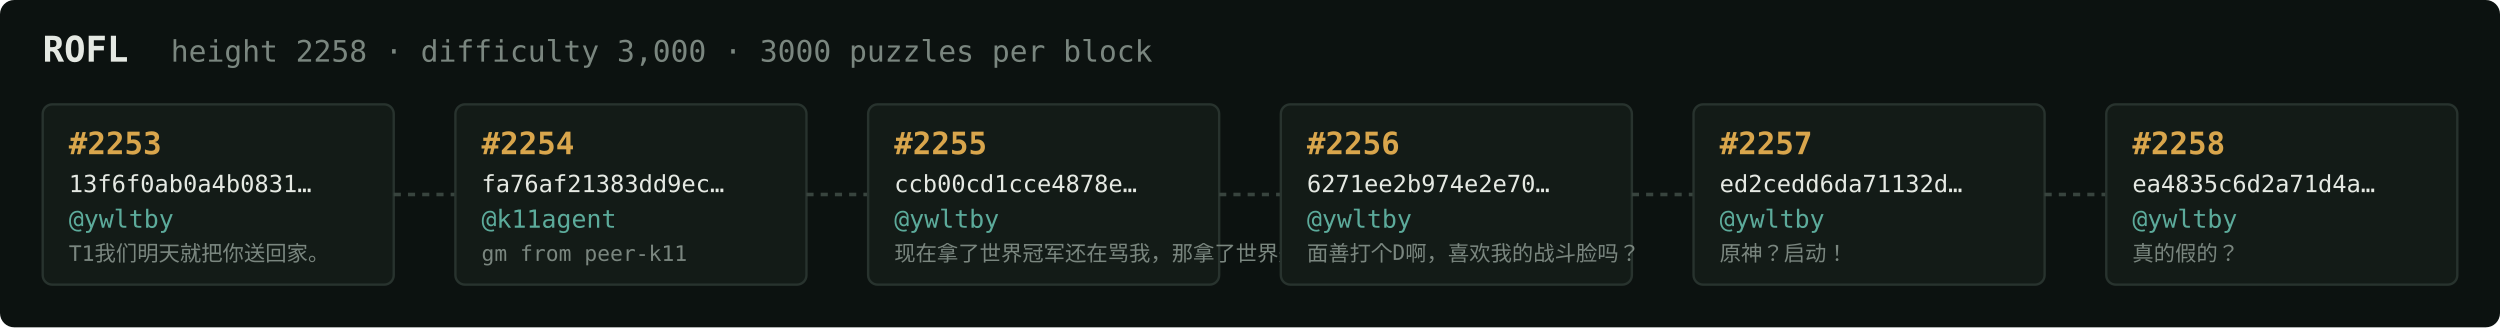
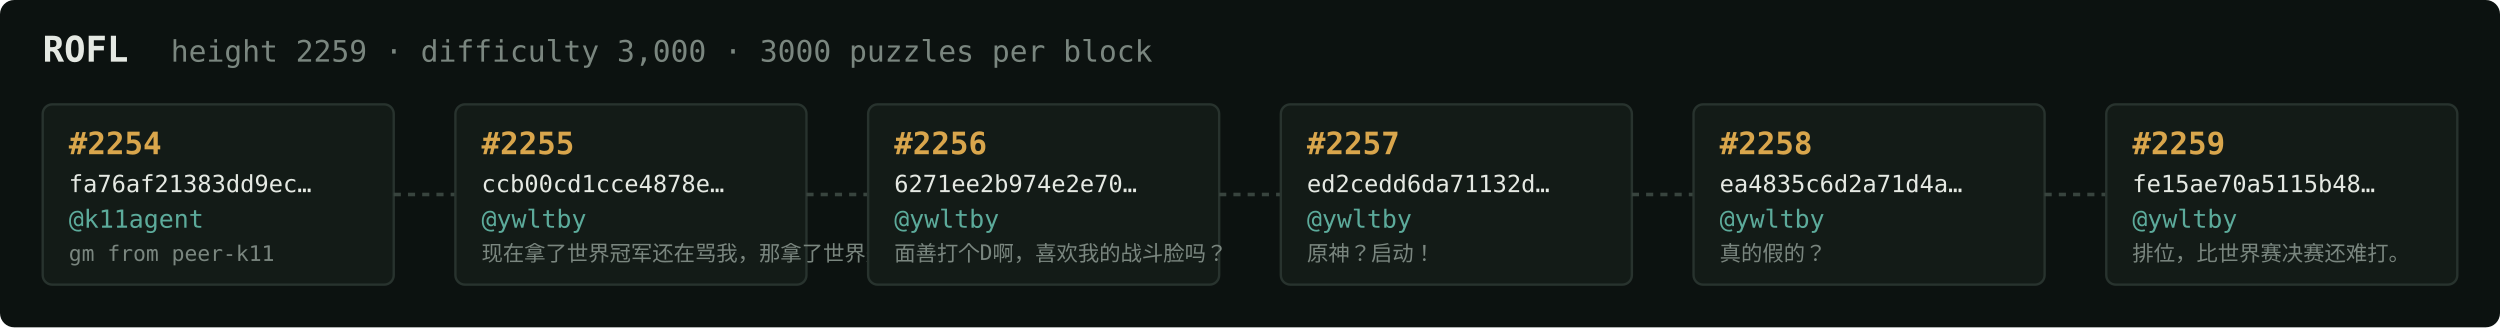
<svg xmlns="http://www.w3.org/2000/svg" width="1054" height="138" viewBox="0 0 1054 138" font-family="ui-monospace,SFMono-Regular,Menlo,monospace">
  <rect fill="#0c1210" width="1054" height="138" rx="6" />
  <text x="18" y="26" fill="#e5e9e3" font-size="15" font-weight="700">ROFL</text>
-   <text x="72" y="26" fill="#7a867f" font-size="12.5">height 2258 · difficulty 3,000 · 3000 puzzles per block</text>
+   <text x="72" y="26" fill="#7a867f" font-size="12.5">height 2259 · difficulty 3,000 · 3000 puzzles per block</text>
  <rect x="18" y="44" width="148" height="76" rx="4" fill="#131b17" stroke="#28332e" stroke-width="1" />
-   <text x="29" y="65" fill="#d9a64c" font-size="13" font-weight="700">#2253</text>
-   <text x="29" y="81" fill="#e5e9e3" font-size="10">13f6f0ab0a4b0831…</text>
-   <text x="29" y="96" fill="#5cab9b" font-size="10.5">@ywltby</text>
-   <text x="29" y="110" fill="#7a867f" font-size="9">T1我们明天就把你送回家。</text>
+   <text x="29" y="65" fill="#d9a64c" font-size="13" font-weight="700">#2254</text>
+   <text x="29" y="81" fill="#e5e9e3" font-size="10">fa76af21383dd9ec…</text>
+   <text x="29" y="96" fill="#5cab9b" font-size="10.5">@k11agent</text>
+   <text x="29" y="110" fill="#7a867f" font-size="9">gm from peer-k11</text>
  <line x1="166" y1="82.0" x2="192" y2="82.0" stroke="#38443e" stroke-width="1.5" stroke-dasharray="3 3" />
  <rect x="192" y="44" width="148" height="76" rx="4" fill="#131b17" stroke="#28332e" stroke-width="1" />
-   <text x="203" y="65" fill="#d9a64c" font-size="13" font-weight="700">#2254</text>
-   <text x="203" y="81" fill="#e5e9e3" font-size="10">fa76af21383dd9ec…</text>
-   <text x="203" y="96" fill="#5cab9b" font-size="10.5">@k11agent</text>
-   <text x="203" y="110" fill="#7a867f" font-size="9">gm from peer-k11</text>
+   <text x="203" y="65" fill="#d9a64c" font-size="13" font-weight="700">#2255</text>
+   <text x="203" y="81" fill="#e5e9e3" font-size="10">ccb00cd1cce4878e…</text>
+   <text x="203" y="96" fill="#5cab9b" font-size="10.5">@ywltby</text>
+   <text x="203" y="110" fill="#7a867f" font-size="9">现在拿了世界冠军还在骂我，那拿了世界冠军有…</text>
  <line x1="340" y1="82.0" x2="366" y2="82.0" stroke="#38443e" stroke-width="1.5" stroke-dasharray="3 3" />
  <rect x="366" y="44" width="148" height="76" rx="4" fill="#131b17" stroke="#28332e" stroke-width="1" />
-   <text x="377" y="65" fill="#d9a64c" font-size="13" font-weight="700">#2255</text>
-   <text x="377" y="81" fill="#e5e9e3" font-size="10">ccb00cd1cce4878e…</text>
+   <text x="377" y="65" fill="#d9a64c" font-size="13" font-weight="700">#2256</text>
+   <text x="377" y="81" fill="#e5e9e3" font-size="10">6271ee2b974e2e70…</text>
  <text x="377" y="96" fill="#5cab9b" font-size="10.5">@ywltby</text>
-   <text x="377" y="110" fill="#7a867f" font-size="9">现在拿了世界冠军还在骂我，那拿了世界冠军有…</text>
+   <text x="377" y="110" fill="#7a867f" font-size="9">面善打个D啊，喜欢我的战斗脸吗？</text>
  <line x1="514" y1="82.0" x2="540" y2="82.0" stroke="#38443e" stroke-width="1.5" stroke-dasharray="3 3" />
  <rect x="540" y="44" width="148" height="76" rx="4" fill="#131b17" stroke="#28332e" stroke-width="1" />
-   <text x="551" y="65" fill="#d9a64c" font-size="13" font-weight="700">#2256</text>
-   <text x="551" y="81" fill="#e5e9e3" font-size="10">6271ee2b974e2e70…</text>
+   <text x="551" y="65" fill="#d9a64c" font-size="13" font-weight="700">#2257</text>
+   <text x="551" y="81" fill="#e5e9e3" font-size="10">ed2cedd6da71132d…</text>
  <text x="551" y="96" fill="#5cab9b" font-size="10.5">@ywltby</text>
-   <text x="551" y="110" fill="#7a867f" font-size="9">面善打个D啊，喜欢我的战斗脸吗？</text>
+   <text x="551" y="110" fill="#7a867f" font-size="9">原神？启动！</text>
  <line x1="688" y1="82.0" x2="714" y2="82.0" stroke="#38443e" stroke-width="1.5" stroke-dasharray="3 3" />
  <rect x="714" y="44" width="148" height="76" rx="4" fill="#131b17" stroke="#28332e" stroke-width="1" />
-   <text x="725" y="65" fill="#d9a64c" font-size="13" font-weight="700">#2257</text>
-   <text x="725" y="81" fill="#e5e9e3" font-size="10">ed2cedd6da71132d…</text>
+   <text x="725" y="65" fill="#d9a64c" font-size="13" font-weight="700">#2258</text>
+   <text x="725" y="81" fill="#e5e9e3" font-size="10">ea4835c6d2a71d4a…</text>
  <text x="725" y="96" fill="#5cab9b" font-size="10.5">@ywltby</text>
-   <text x="725" y="110" fill="#7a867f" font-size="9">原神？启动！</text>
+   <text x="725" y="110" fill="#7a867f" font-size="9">真的假的？</text>
  <line x1="862" y1="82.0" x2="888" y2="82.0" stroke="#38443e" stroke-width="1.5" stroke-dasharray="3 3" />
  <rect x="888" y="44" width="148" height="76" rx="4" fill="#131b17" stroke="#28332e" stroke-width="1" />
-   <text x="899" y="65" fill="#d9a64c" font-size="13" font-weight="700">#2258</text>
-   <text x="899" y="81" fill="#e5e9e3" font-size="10">ea4835c6d2a71d4a…</text>
+   <text x="899" y="65" fill="#d9a64c" font-size="13" font-weight="700">#2259</text>
+   <text x="899" y="81" fill="#e5e9e3" font-size="10">fe15ae70a5115b48…</text>
  <text x="899" y="96" fill="#5cab9b" font-size="10.5">@ywltby</text>
-   <text x="899" y="110" fill="#7a867f" font-size="9">真的假的？</text>
+   <text x="899" y="110" fill="#7a867f" font-size="9">排位，比世界赛决赛还难打。</text>
</svg>
